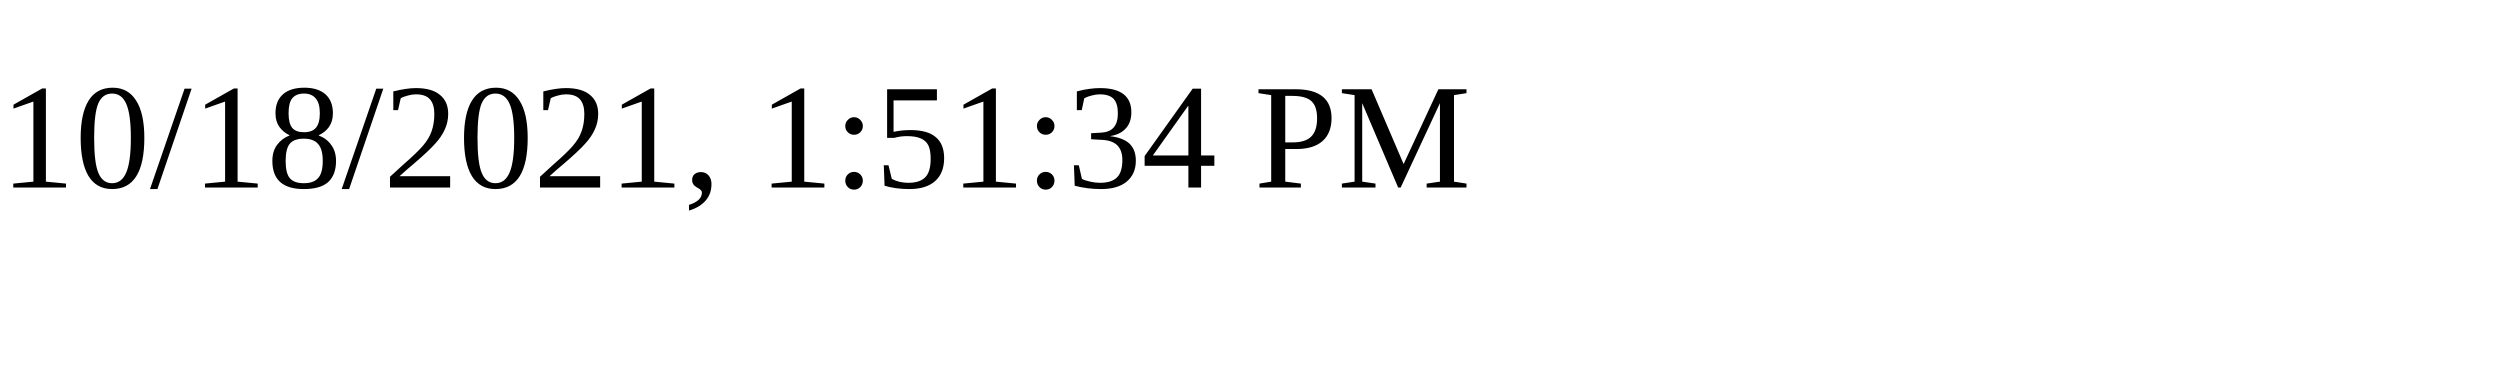
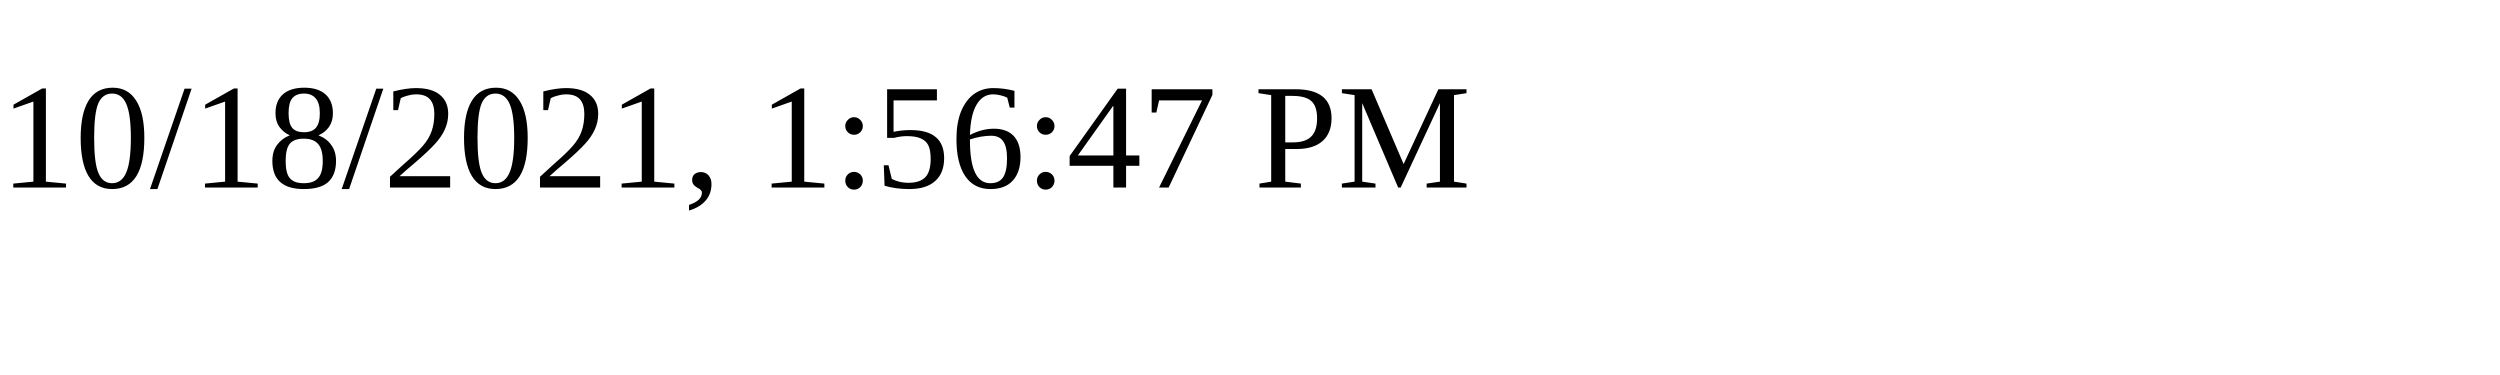
<svg xmlns="http://www.w3.org/2000/svg" height="30" width="200">
-   <text x="0" y="15">10/18/2021, 1:51:34 PM</text>
+   <text x="0" y="15">10/18/2021, 1:56:47 PM</text>
</svg>
